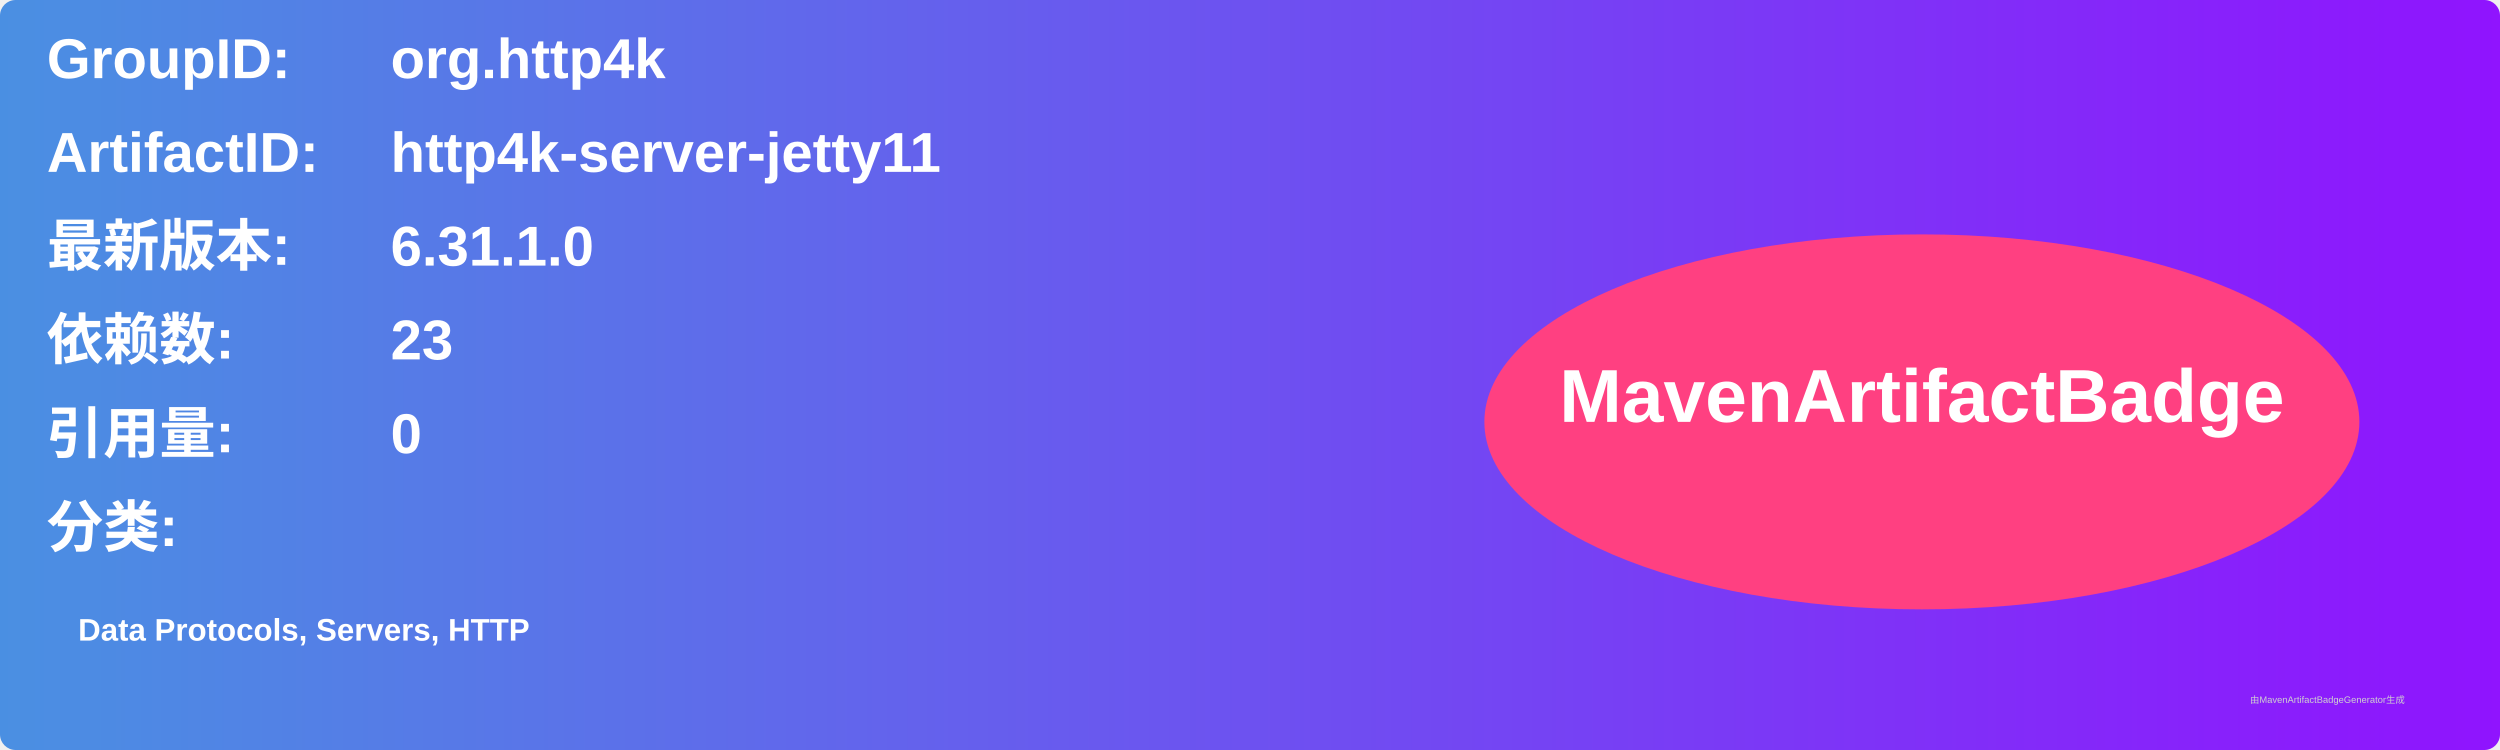
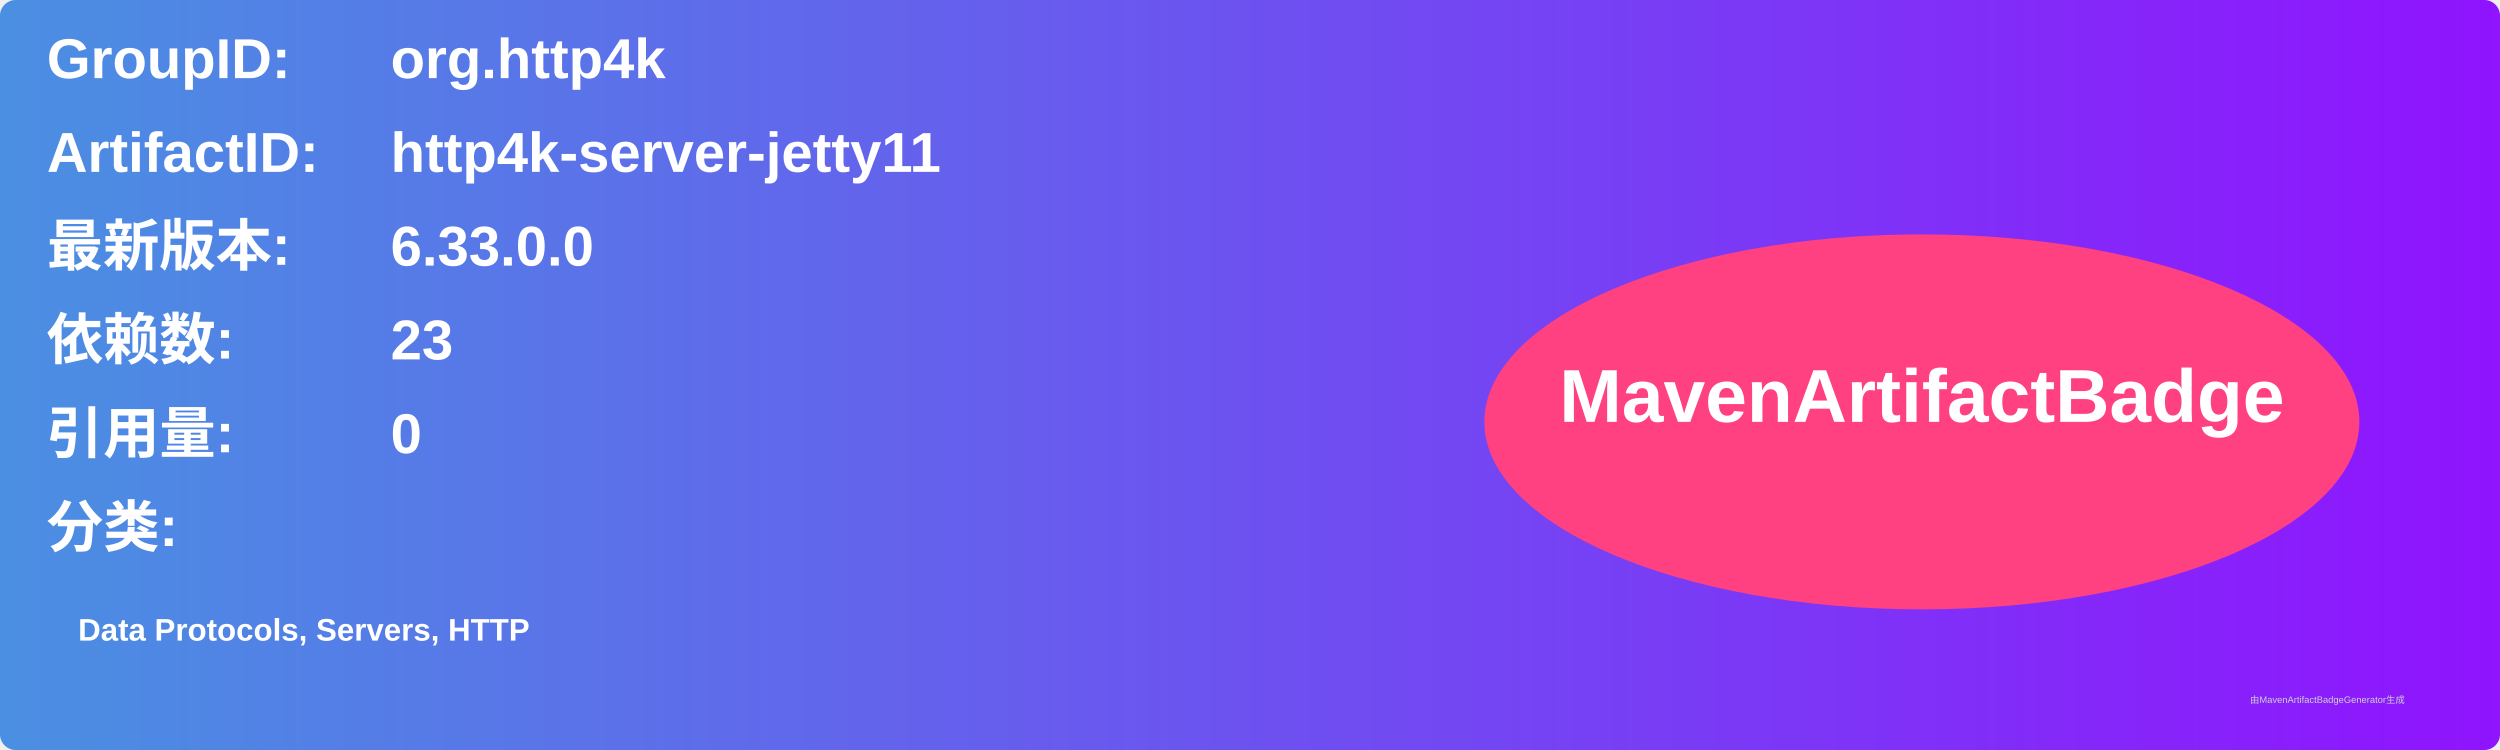
<svg xmlns="http://www.w3.org/2000/svg" width="800" height="240" viewBox="0 0 800 240">
  <linearGradient id="grad" x1="0%" y1="0%" x2="100%" y2="0%">
    <stop offset="0%" stop-color="#4a90e2" />
    <stop offset="100%" stop-color="#9013fe" />
  </linearGradient>
  <rect width="100%" height="100%" rx="5" ry="5" fill="url(#grad)" />
  <g transform="translate(15, 15)">
    <text x="0" y="10" font-family="Arial" font-size="18" fill="white" font-weight="bold" width="260">GroupID:</text>
    <text x="110" y="10" font-family="Arial" font-size="18" fill="white" font-weight="bold" width="460">org.http4k</text>
    <text x="0" y="40" font-family="Arial" font-size="18" fill="white" font-weight="bold" width="260">ArtifactID:</text>
    <text x="110" y="40" font-family="Arial" font-size="18" fill="white" font-weight="bold" width="460">http4k-server-jetty11</text>
    <text x="0" y="70" font-family="Arial" font-size="18" fill="white" font-weight="bold">最新版本:</text>
    <text x="110" y="70" font-family="Arial" font-size="18" fill="white" font-weight="bold">
-       <tspan font-weight="bold">6.31.1.0</tspan>
+       <tspan font-weight="bold">6.33.0.0</tspan>
    </text>
    <text x="0" y="100" font-family="Arial" font-size="18" fill="white" font-weight="bold">依赖数: </text>
    <text x="110" y="100" font-family="Arial" font-size="18" fill="white">
      <tspan font-weight="bold">23</tspan>
    </text>
    <text x="0" y="130" font-family="Arial" font-size="18" fill="white" font-weight="bold">引用量: </text>
    <text x="110" y="130" font-family="Arial" font-size="18" fill="white">
      <tspan font-weight="bold">0</tspan>
    </text>
    <text x="0" y="160" font-family="Arial" font-size="18" fill="white" font-weight="bold">分类:</text>
    <text x="10" y="190" font-family="Arial" font-size="10" fill="white">
      <tspan font-weight="bold">Data Protocols, Servers, HTTP</tspan>
    </text>
    <ellipse cx="600" cy="120" rx="140" ry="60" fill="#ff4081" />
    <text x="600" y="120" text-anchor="middle" font-family="Arial" font-size="24" fill="white" font-weight="bold">MavenArtifactBadge</text>
  </g>
  <text x="720" y="225" font-family="Arial" font-size="3" fill="#d0d0d0">由MavenArtifactBadgeGenerator生成</text>
</svg>
